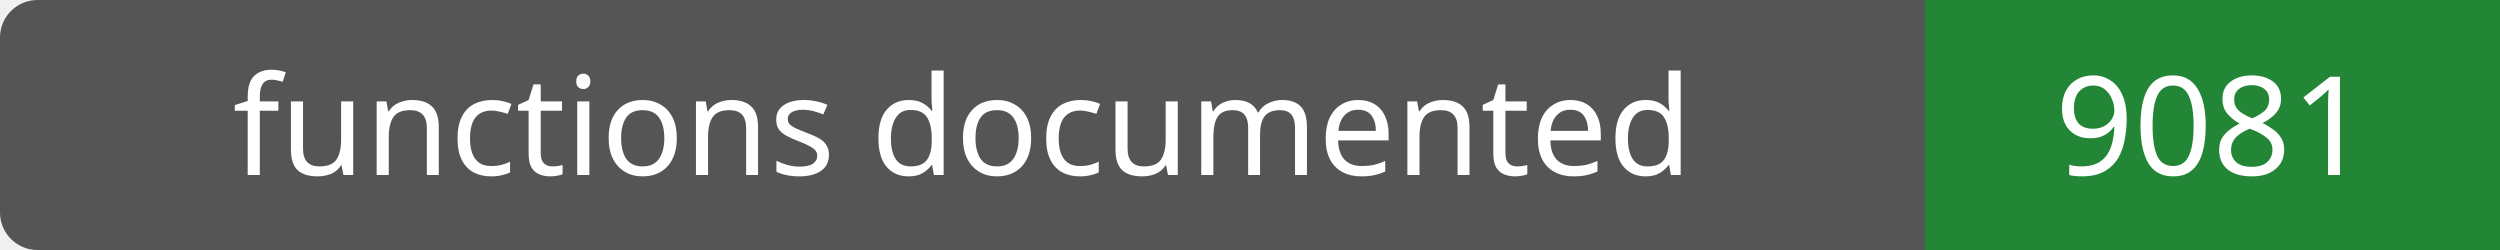
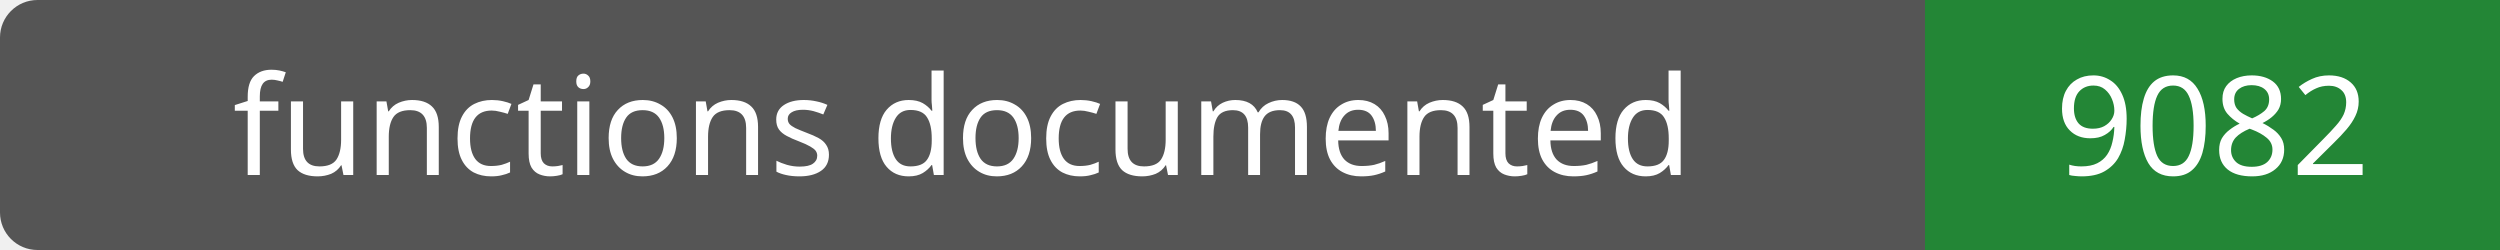
- <svg xmlns="http://www.w3.org/2000/svg" width="200" height="20" role="img" aria-label="functions documented: 9081">
+ <svg xmlns="http://www.w3.org/2000/svg" width="200" height="20" role="img" aria-label="functions documented: 9082">
  <rect width="200" height="20" rx="3" fill="#555" />
  <path fill="#238636" d="M154 0h46v20H154z" />
  <g fill="#fff" text-anchor="middle" font-family="Verdana,sans-serif" font-size="11">
    <text x="77.0" y="14">functions documented</text>
-     <text x="177.0" y="14">9081</text>
+     <text x="177.0" y="14">9082</text>
  </g>
</svg>
